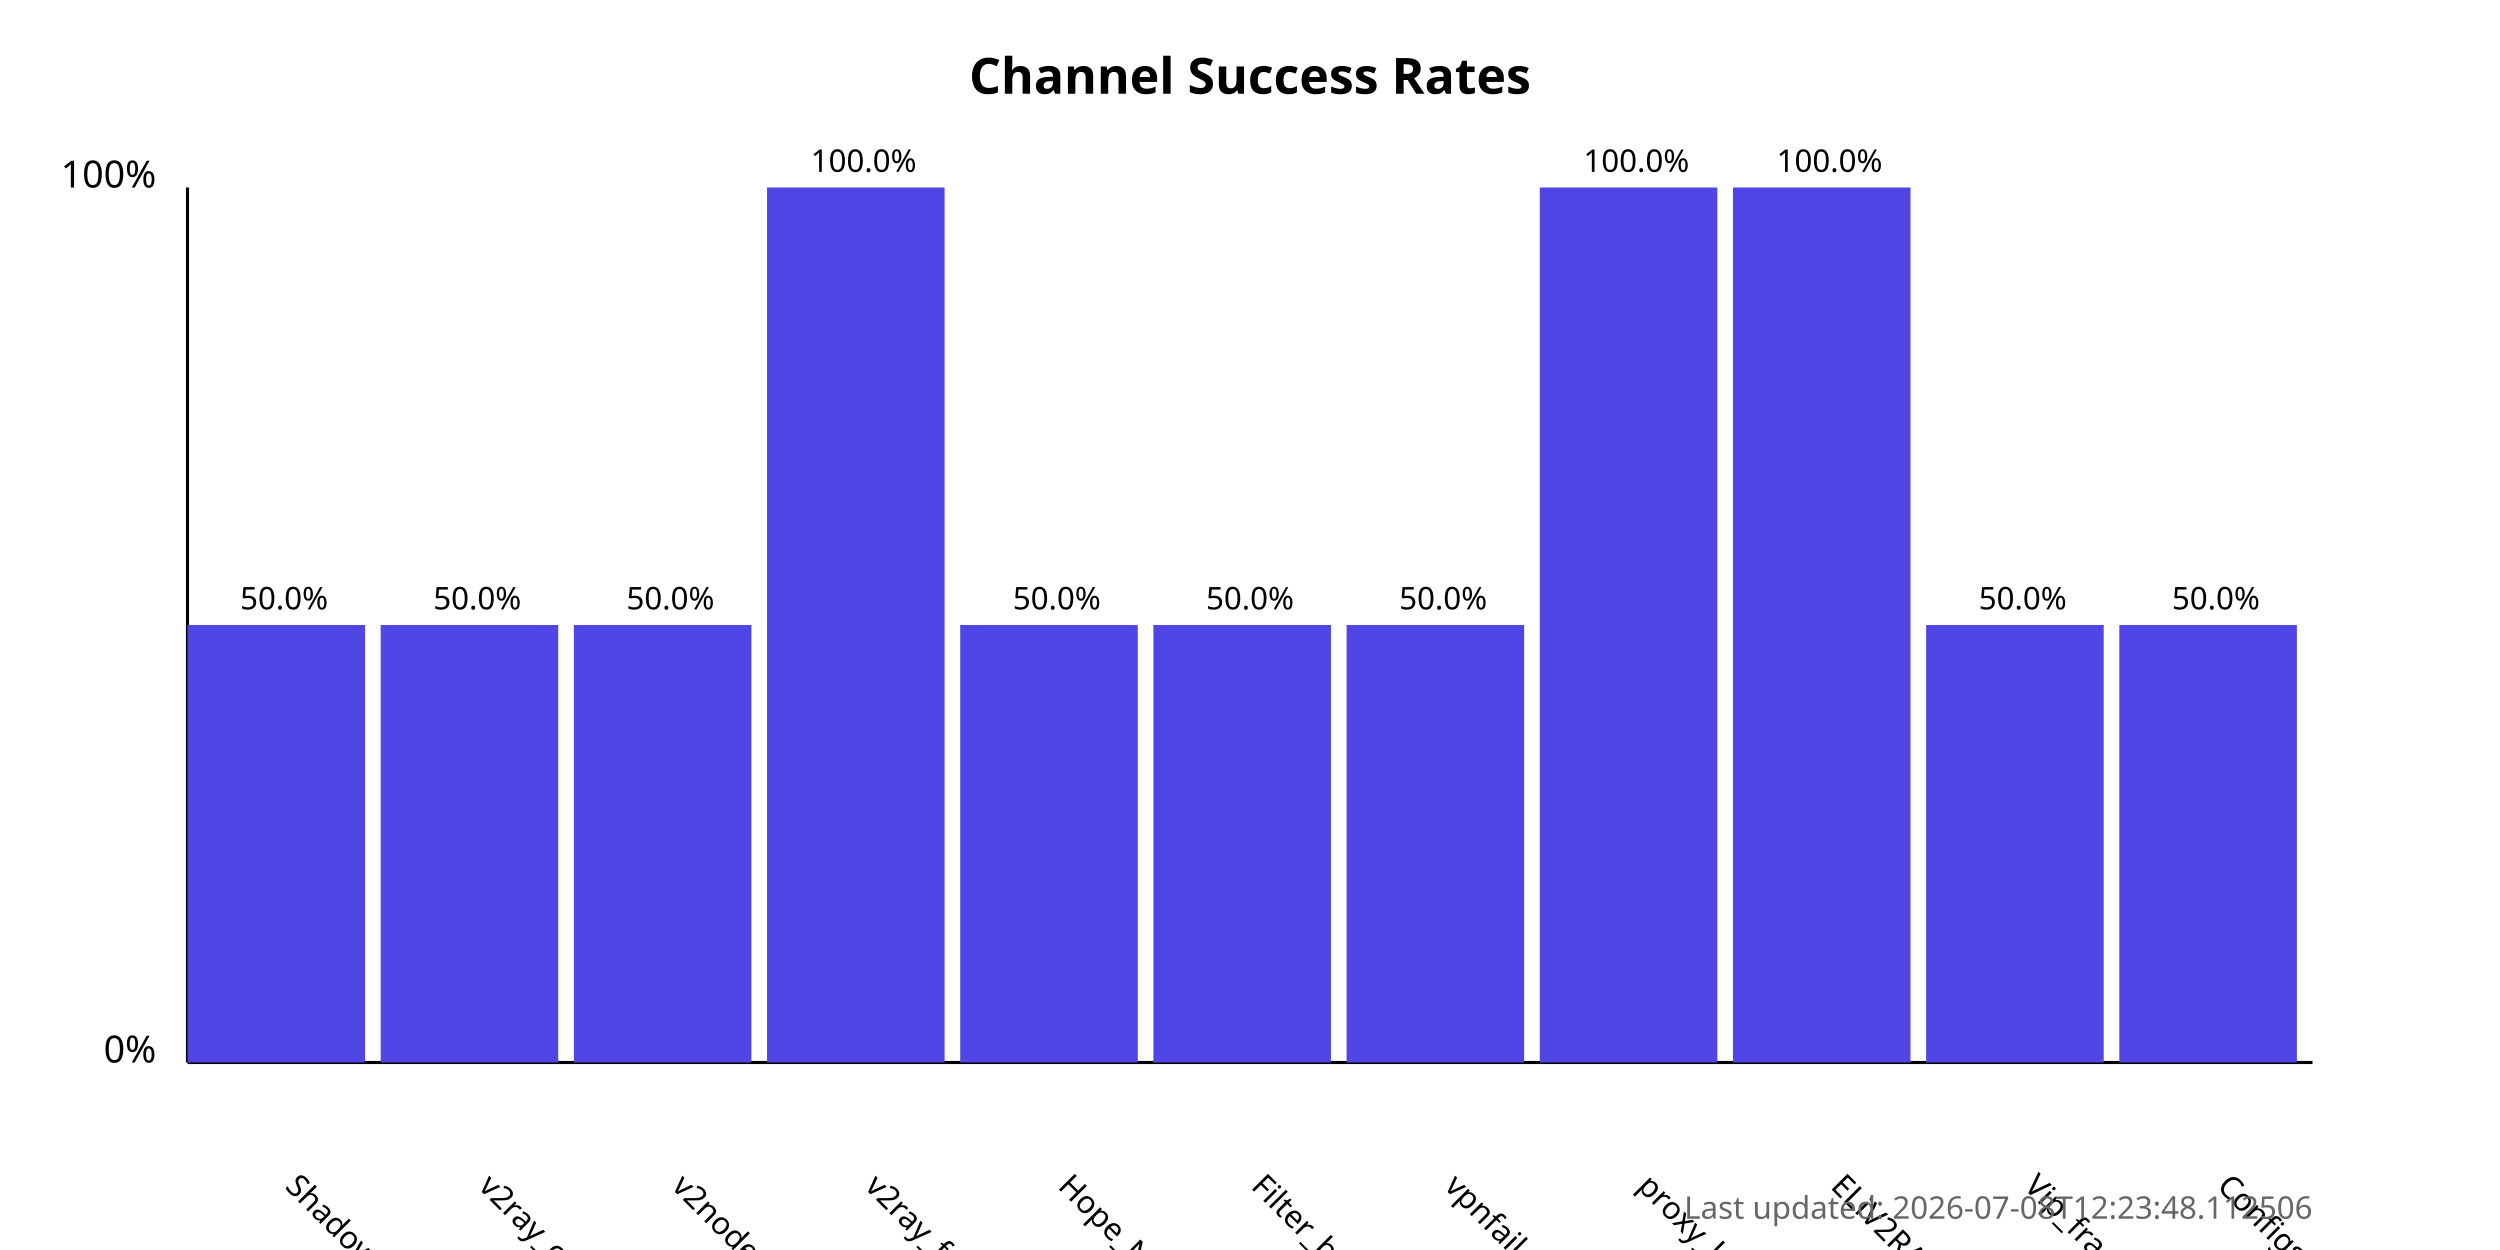
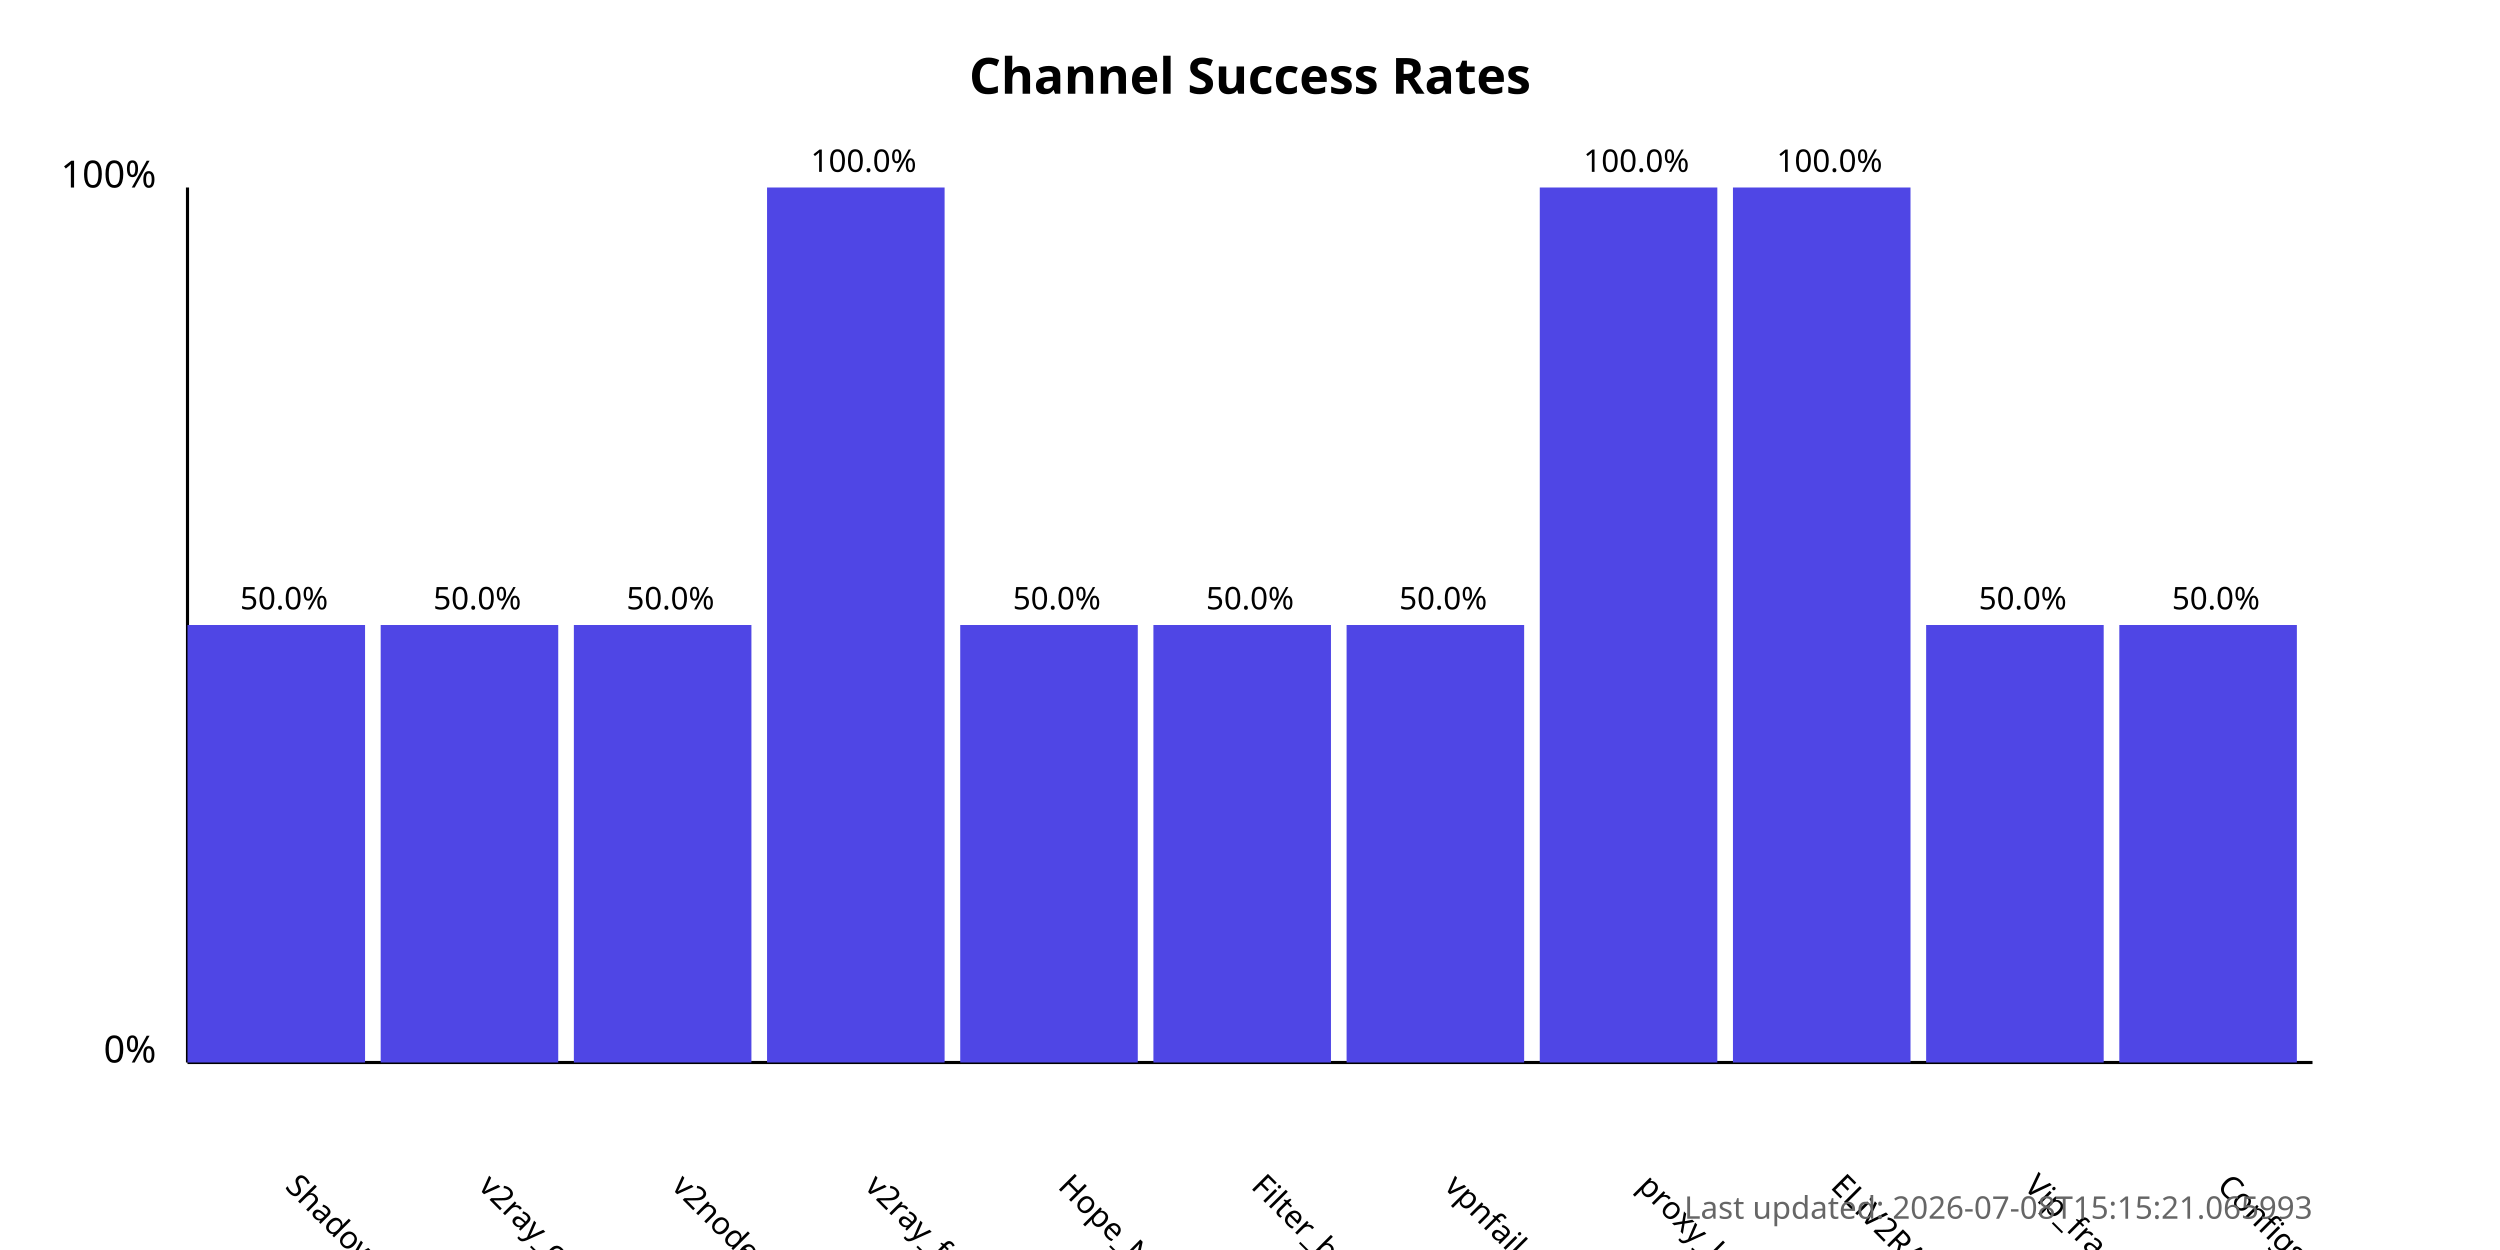
<svg xmlns="http://www.w3.org/2000/svg" width="800" height="400">
  <style>
            .chart-title { font: bold 16px sans-serif; }
            .axis-label { font: 12px sans-serif; }
            .tick-label { font: 10px sans-serif; }
            .bar { fill: #4f46e5; }
            .bar:hover { fill: #6366f1; }
            .timestamp { font: 10px sans-serif; fill: #666; }
        </style>
  <text x="400.0" y="30" text-anchor="middle" class="chart-title">
            Channel Success Rates
        </text>
  <line x1="60" y1="340" x2="60" y2="60" stroke="black" stroke-width="1" />
  <line x1="60" y1="340" x2="740" y2="340" stroke="black" stroke-width="1" />
  <text x="50" y="340" text-anchor="end" class="axis-label">0%</text>
  <text x="50" y="60" text-anchor="end" class="axis-label">100%</text>
  <g>
    <rect x="60" y="200.0" width="56.818" height="140.0" class="bar" />
    <text x="90.909" y="380" transform="rotate(45, 90.90909, 380)" text-anchor="start" class="tick-label">
                ShadowProxy66
            </text>
    <text x="90.909" y="195.0" text-anchor="middle" class="tick-label">
                50.0%
            </text>
  </g>
  <g>
    <rect x="121.818" y="200.0" width="56.818" height="140.0" class="bar" />
    <text x="152.727" y="380" transform="rotate(45, 152.7273, 380)" text-anchor="start" class="tick-label">
                v2ray_configs_pool
            </text>
    <text x="152.727" y="195.0" text-anchor="middle" class="tick-label">
                50.0%
            </text>
  </g>
  <g>
    <rect x="183.636" y="200.0" width="56.818" height="140.0" class="bar" />
    <text x="214.545" y="380" transform="rotate(45, 214.5455, 380)" text-anchor="start" class="tick-label">
                v2nodes
            </text>
    <text x="214.545" y="195.0" text-anchor="middle" class="tick-label">
                50.0%
            </text>
  </g>
  <g>
    <rect x="245.455" y="60.0" width="56.818" height="280.0" class="bar" />
    <text x="276.364" y="380" transform="rotate(45, 276.3636, 380)" text-anchor="start" class="tick-label">
                v2ray_free_conf
            </text>
    <text x="276.364" y="55.0" text-anchor="middle" class="tick-label">
                100.0%
            </text>
  </g>
  <g>
    <rect x="307.273" y="200.0" width="56.818" height="140.0" class="bar" />
    <text x="338.182" y="380" transform="rotate(45, 338.1818, 380)" text-anchor="start" class="tick-label">
                Hope_Net
            </text>
    <text x="338.182" y="195.0" text-anchor="middle" class="tick-label">
                50.0%
            </text>
  </g>
  <g>
    <rect x="369.091" y="200.0" width="56.818" height="140.0" class="bar" />
    <text x="400.0" y="380" transform="rotate(45, 400.0, 380)" text-anchor="start" class="tick-label">
                Filter_breaker
            </text>
    <text x="400.0" y="195.0" text-anchor="middle" class="tick-label">
                50.0%
            </text>
  </g>
  <g>
    <rect x="430.909" y="200.0" width="56.818" height="140.0" class="bar" />
    <text x="461.818" y="380" transform="rotate(45, 461.8182, 380)" text-anchor="start" class="tick-label">
                vpnfail_vless
            </text>
    <text x="461.818" y="195.0" text-anchor="middle" class="tick-label">
                50.0%
            </text>
  </g>
  <g>
    <rect x="492.727" y="60.0" width="56.818" height="280.0" class="bar" />
    <text x="523.636" y="380" transform="rotate(45, 523.6364, 380)" text-anchor="start" class="tick-label">
                proxy_kafee
            </text>
    <text x="523.636" y="55.0" text-anchor="middle" class="tick-label">
                100.0%
            </text>
  </g>
  <g>
    <rect x="554.545" y="60.0" width="56.818" height="280.0" class="bar" />
    <text x="585.455" y="380" transform="rotate(45, 585.4545, 380)" text-anchor="start" class="tick-label">
                ELiV2RAY
            </text>
    <text x="585.455" y="55.0" text-anchor="middle" class="tick-label">
                100.0%
            </text>
  </g>
  <g>
    <rect x="616.364" y="200.0" width="56.818" height="140.0" class="bar" />
    <text x="647.273" y="380" transform="rotate(45, 647.2727, 380)" text-anchor="start" class="tick-label">
                Vip_fragment_v2ray
            </text>
    <text x="647.273" y="195.0" text-anchor="middle" class="tick-label">
                50.0%
            </text>
  </g>
  <g>
    <rect x="678.182" y="200.0" width="56.818" height="140.0" class="bar" />
    <text x="709.091" y="380" transform="rotate(45, 709.0909, 380)" text-anchor="start" class="tick-label">
                ConfigsHubPlus
            </text>
    <text x="709.091" y="195.0" text-anchor="middle" class="tick-label">
                50.0%
            </text>
  </g>
  <text x="740" y="390" text-anchor="end" class="timestamp">
-             Last updated: 2026-07-08T12:23:48.112506
+             Last updated: 2026-07-08T15:15:21.065993
        </text>
</svg>
